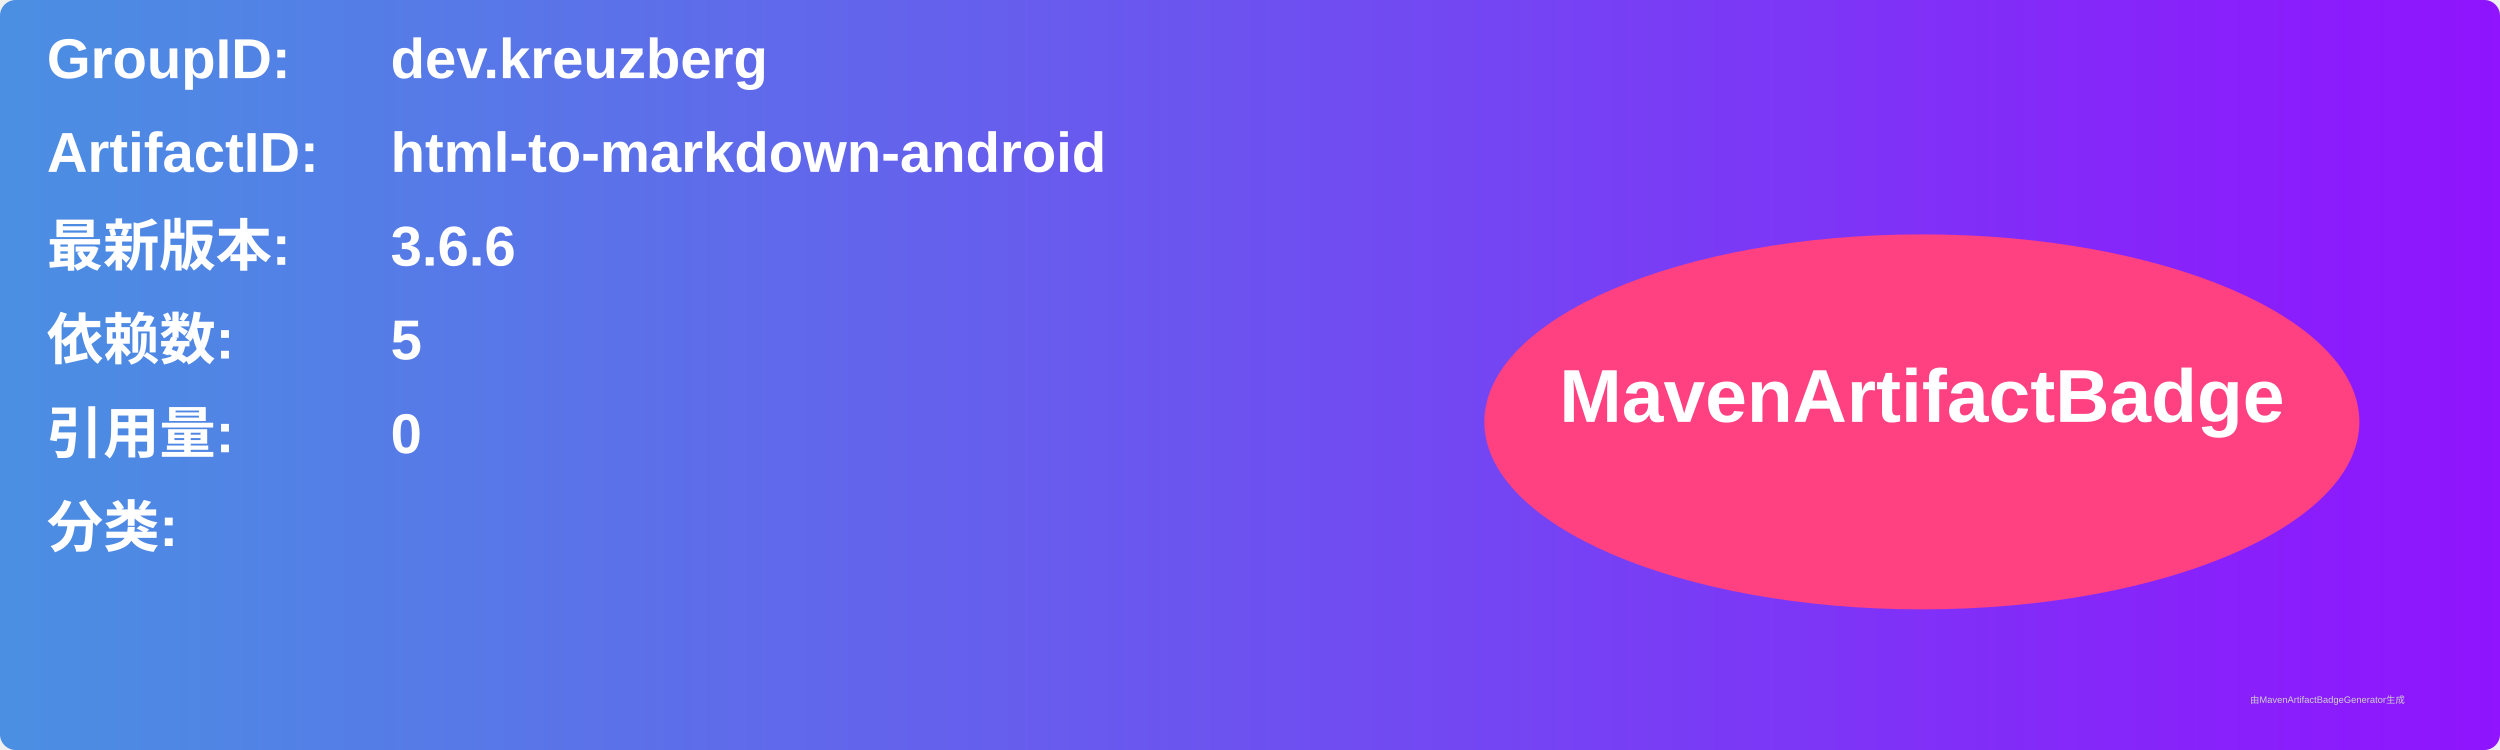
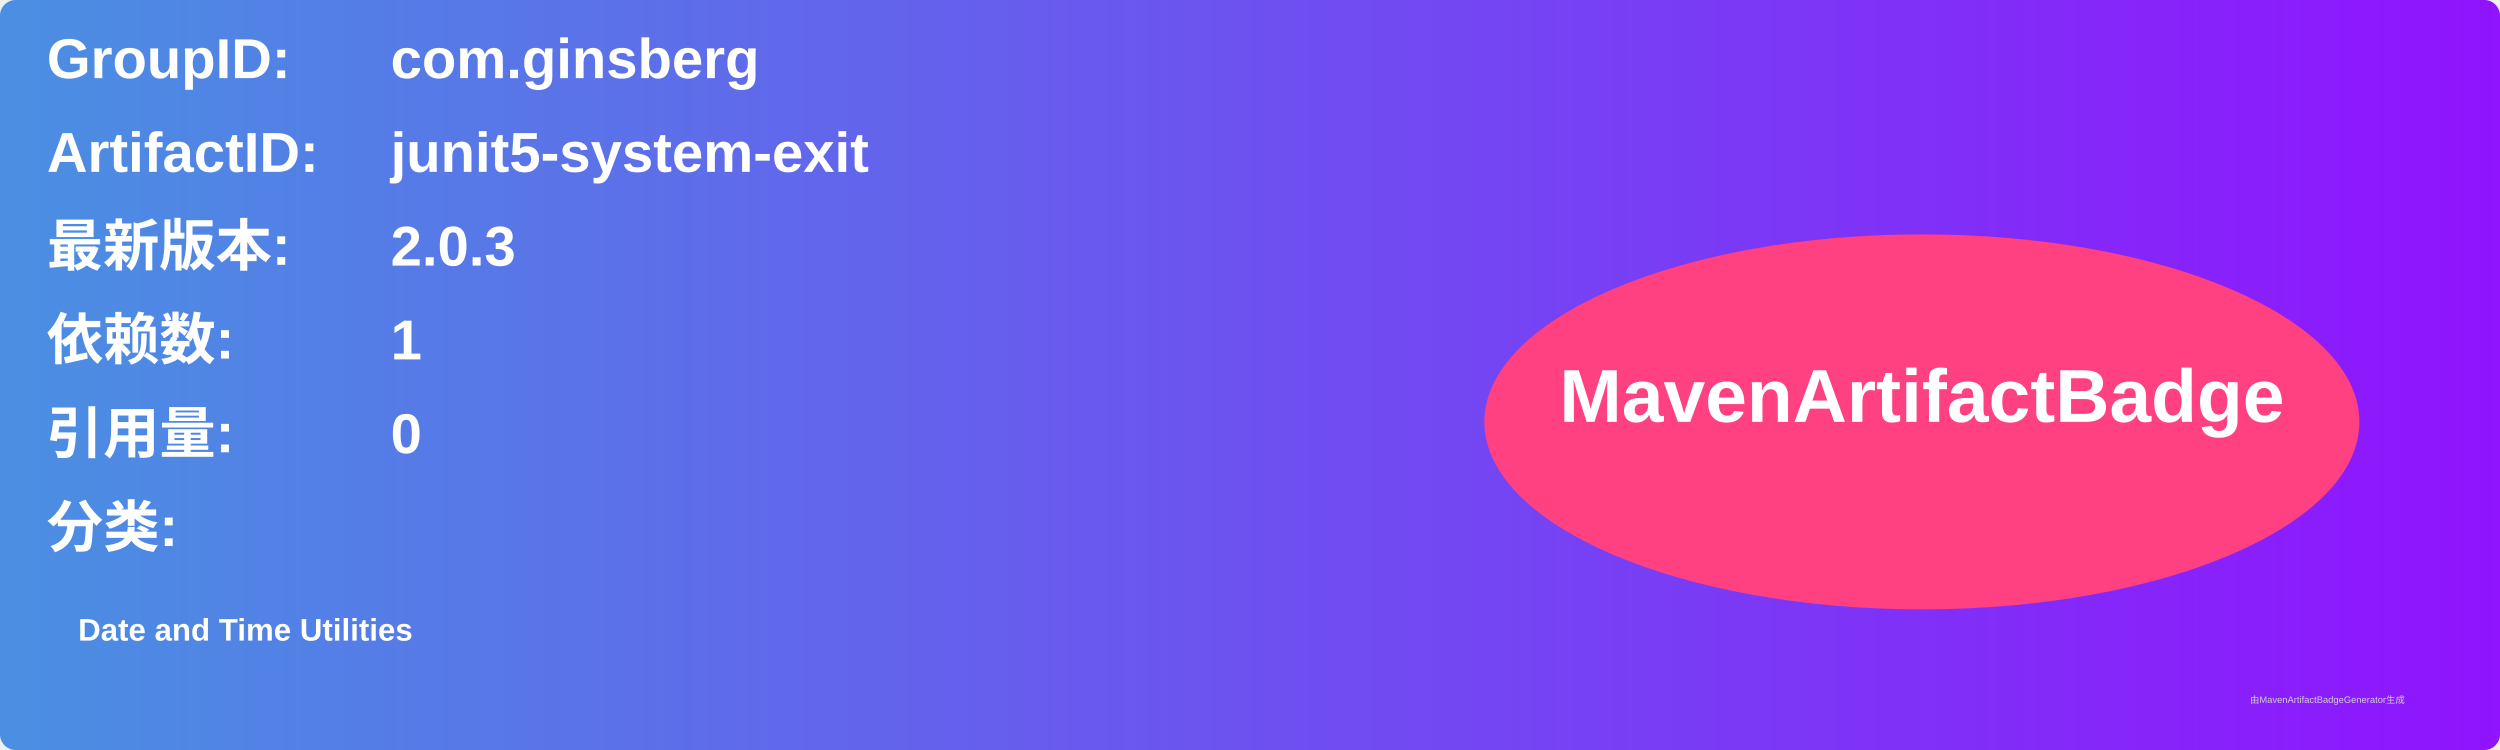
<svg xmlns="http://www.w3.org/2000/svg" width="800" height="240" viewBox="0 0 800 240">
  <linearGradient id="grad" x1="0%" y1="0%" x2="100%" y2="0%">
    <stop offset="0%" stop-color="#4a90e2" />
    <stop offset="100%" stop-color="#9013fe" />
  </linearGradient>
  <rect width="100%" height="100%" rx="5" ry="5" fill="url(#grad)" />
  <g transform="translate(15, 15)">
    <text x="0" y="10" font-family="Arial" font-size="18" fill="white" font-weight="bold" width="260">GroupID:</text>
-     <text x="110" y="10" font-family="Arial" font-size="18" fill="white" font-weight="bold" width="460">dev.kreuzberg</text>
+     <text x="110" y="10" font-family="Arial" font-size="18" fill="white" font-weight="bold" width="460">com.ginsberg</text>
    <text x="0" y="40" font-family="Arial" font-size="18" fill="white" font-weight="bold" width="260">ArtifactID:</text>
-     <text x="110" y="40" font-family="Arial" font-size="18" fill="white" font-weight="bold" width="460">html-to-markdown-android</text>
+     <text x="110" y="40" font-family="Arial" font-size="18" fill="white" font-weight="bold" width="460">junit5-system-exit</text>
    <text x="0" y="70" font-family="Arial" font-size="18" fill="white" font-weight="bold">最新版本:</text>
    <text x="110" y="70" font-family="Arial" font-size="18" fill="white" font-weight="bold">
-       <tspan font-weight="bold">3.6.6</tspan>
+       <tspan font-weight="bold">2.0.3</tspan>
    </text>
    <text x="0" y="100" font-family="Arial" font-size="18" fill="white" font-weight="bold">依赖数: </text>
    <text x="110" y="100" font-family="Arial" font-size="18" fill="white">
-       <tspan font-weight="bold">5</tspan>
+       <tspan font-weight="bold">1</tspan>
    </text>
    <text x="0" y="130" font-family="Arial" font-size="18" fill="white" font-weight="bold">引用量: </text>
    <text x="110" y="130" font-family="Arial" font-size="18" fill="white">
      <tspan font-weight="bold">0</tspan>
    </text>
    <text x="0" y="160" font-family="Arial" font-size="18" fill="white" font-weight="bold">分类:</text>
    <text x="10" y="190" font-family="Arial" font-size="10" fill="white">
-       <tspan font-weight="bold" />
+       <tspan font-weight="bold">Date and Time Utilities</tspan>
    </text>
    <ellipse cx="600" cy="120" rx="140" ry="60" fill="#ff4081" />
    <text x="600" y="120" text-anchor="middle" font-family="Arial" font-size="24" fill="white" font-weight="bold">MavenArtifactBadge</text>
  </g>
  <text x="720" y="225" font-family="Arial" font-size="3" fill="#d0d0d0">由MavenArtifactBadgeGenerator生成</text>
</svg>
